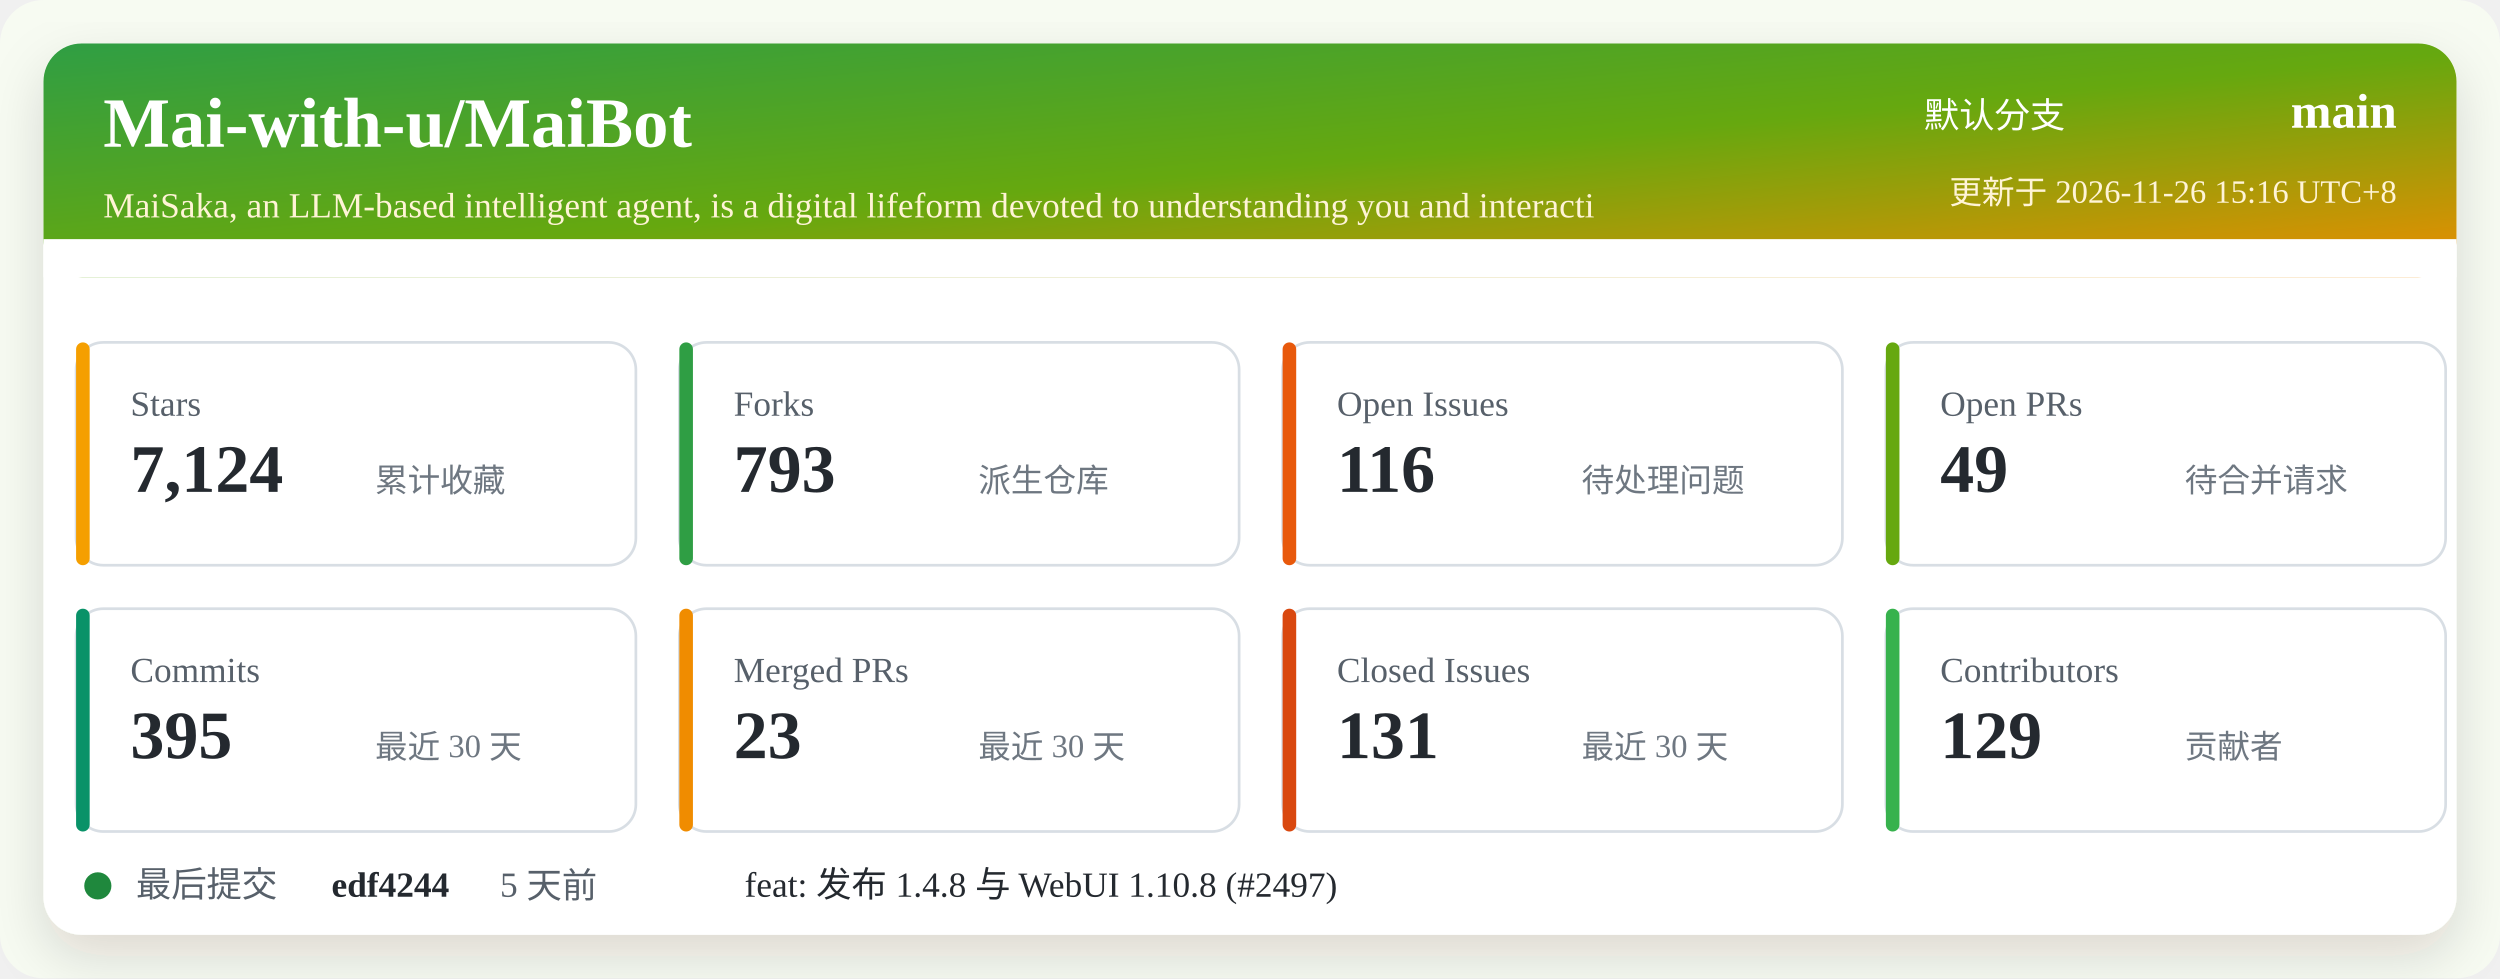
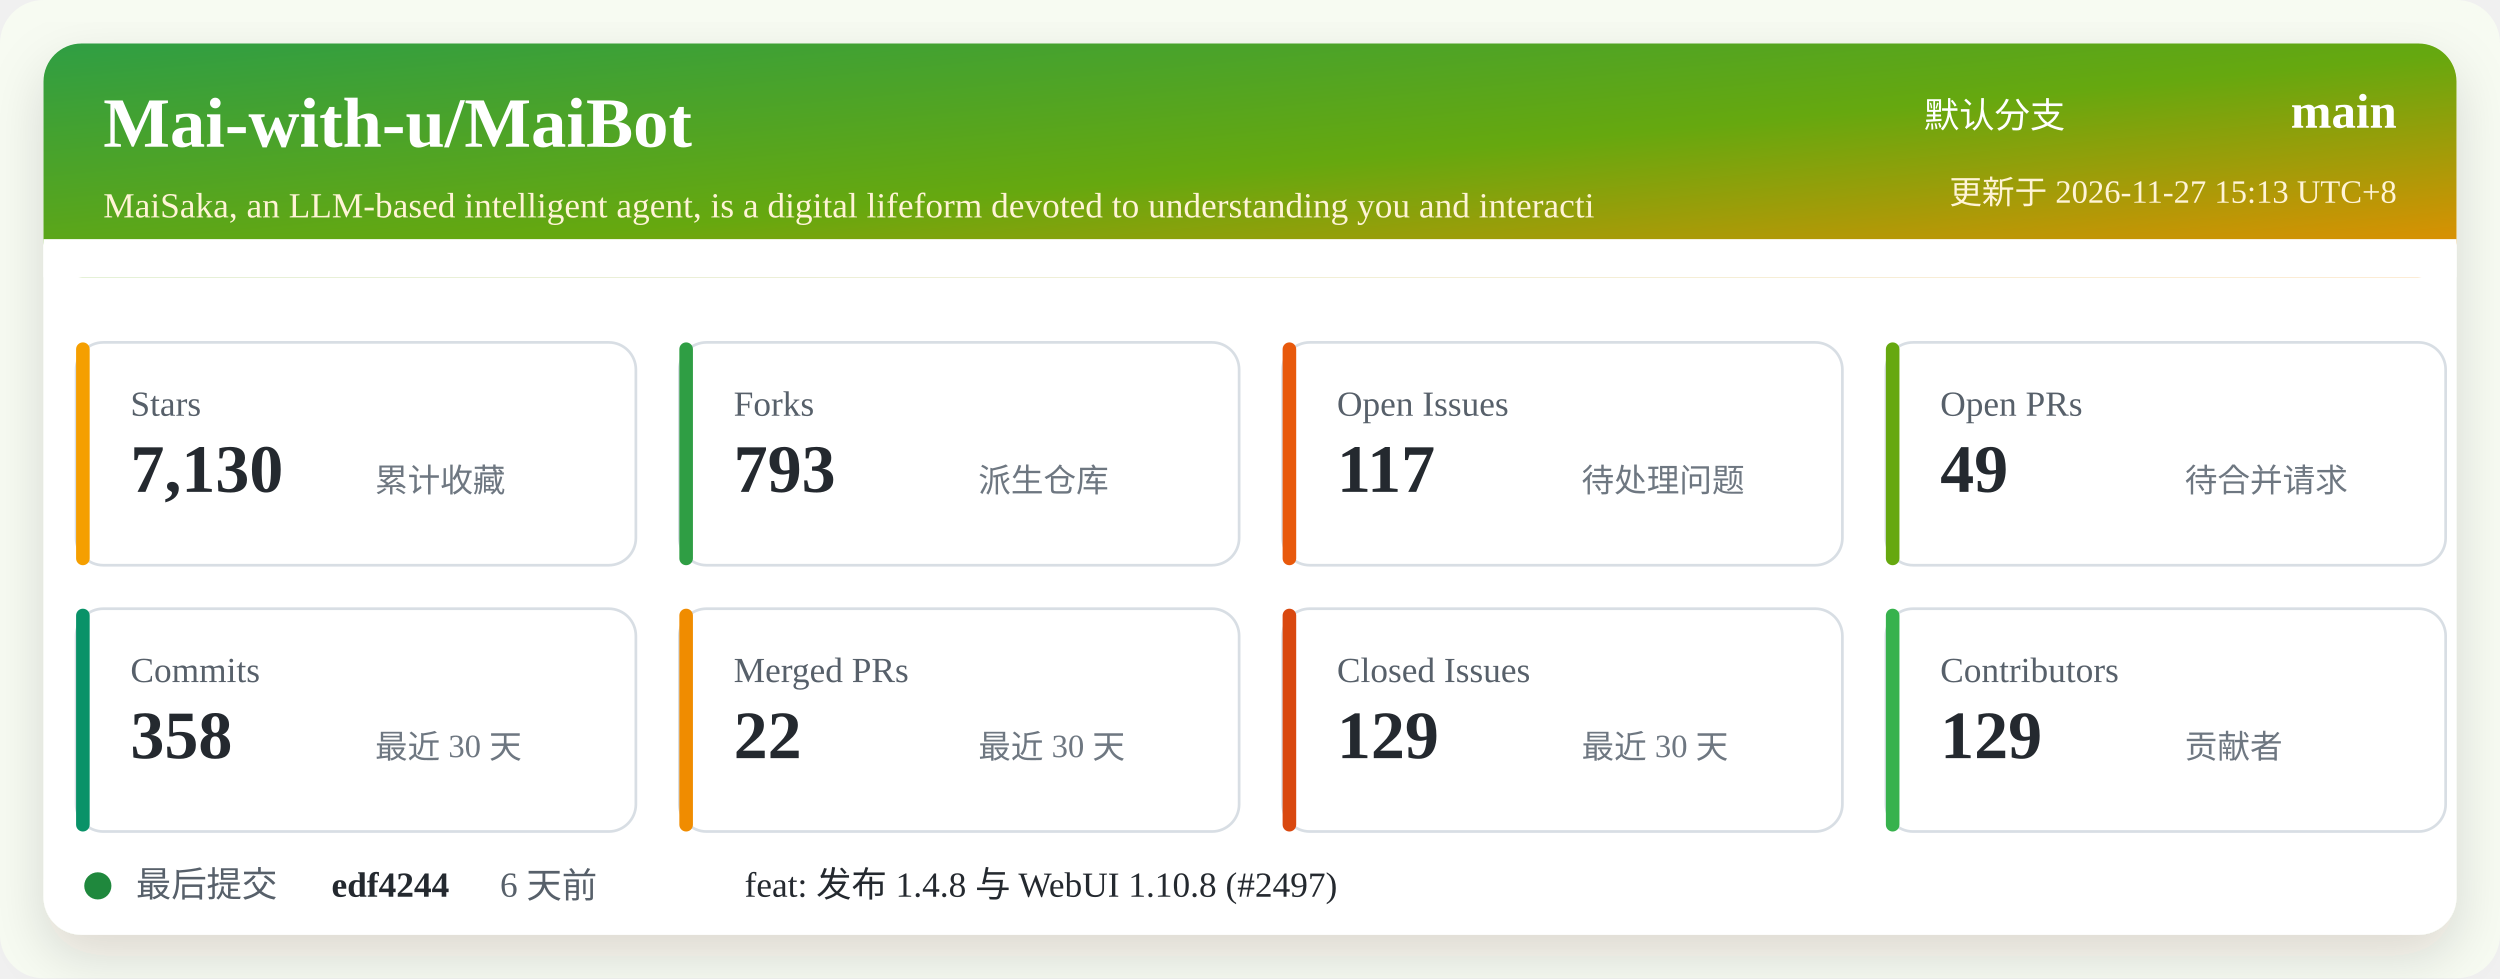
<svg xmlns="http://www.w3.org/2000/svg" width="920" height="360" viewBox="0 0 920 360" role="img" aria-labelledby="title desc">
  <defs>
    <linearGradient id="header" x1="0" x2="1" y1="0" y2="1">
      <stop offset="0%" stop-color="#2f9e44" />
      <stop offset="52%" stop-color="#66a80f" />
      <stop offset="100%" stop-color="#f08c00" />
    </linearGradient>
    <filter id="shadow" x="-5%" y="-5%" width="110%" height="110%">
      <feDropShadow dx="0" dy="8" stdDeviation="10" flood-color="#2b2318" flood-opacity="0.14" />
    </filter>
  </defs>
  <rect width="920" height="360" rx="16" fill="#f7fbf2" />
  <rect x="16" y="16" width="888" height="328" rx="14" fill="#ffffff" filter="url(#shadow)" />
  <rect x="16" y="16" width="888" height="86" rx="14" fill="url(#header)" />
  <path d="M16 88 H904 V102 H16 Z" fill="#ffffff" />
  <text x="38" y="54" fill="#ffffff" font-size="26" font-weight="700">Mai-with-u/MaiBot</text>
  <text x="38" y="80" fill="#fff4d6" font-size="13">MaiSaka, an LLM-based intelligent agent, is a digital lifeform devoted to understanding you and interacti</text>
  <text x="760" y="47" fill="#ffffff" font-size="13" text-anchor="end">默认分支</text>
  <text x="882" y="47" fill="#ffffff" font-size="18" font-weight="700" text-anchor="end">main</text>
-   <text x="882" y="75" fill="#fff4d6" font-size="12" text-anchor="end">更新于 2026-11-26 15:16 UTC+8</text>
+   <text x="882" y="75" fill="#fff4d6" font-size="12" text-anchor="end">更新于 2026-11-27 15:13 UTC+8</text>
  <g transform="translate(28 126)">
    <rect width="206" height="82" rx="10" fill="#ffffff" stroke="#d8dee4" />
    <rect x="0" y="0" width="5" height="82" rx="2.5" fill="#f59f00" />
    <text x="20" y="27" fill="#57606a" font-size="13">Stars</text>
-     <text x="20" y="55" fill="#24292f" font-size="25" font-weight="700">7,124</text>
+     <text x="20" y="55" fill="#24292f" font-size="25" font-weight="700">7,130</text>
    <text x="110" y="55" fill="#6e7781" font-size="12">累计收藏</text>
  </g>
  <g transform="translate(250 126)">
    <rect width="206" height="82" rx="10" fill="#ffffff" stroke="#d8dee4" />
    <rect x="0" y="0" width="5" height="82" rx="2.5" fill="#2f9e44" />
    <text x="20" y="27" fill="#57606a" font-size="13">Forks</text>
    <text x="20" y="55" fill="#24292f" font-size="25" font-weight="700">793</text>
    <text x="110" y="55" fill="#6e7781" font-size="12">派生仓库</text>
  </g>
  <g transform="translate(472 126)">
    <rect width="206" height="82" rx="10" fill="#ffffff" stroke="#d8dee4" />
    <rect x="0" y="0" width="5" height="82" rx="2.5" fill="#e8590c" />
    <text x="20" y="27" fill="#57606a" font-size="13">Open Issues</text>
-     <text x="20" y="55" fill="#24292f" font-size="25" font-weight="700">116</text>
+     <text x="20" y="55" fill="#24292f" font-size="25" font-weight="700">117</text>
    <text x="110" y="55" fill="#6e7781" font-size="12">待处理问题</text>
  </g>
  <g transform="translate(694 126)">
    <rect width="206" height="82" rx="10" fill="#ffffff" stroke="#d8dee4" />
    <rect x="0" y="0" width="5" height="82" rx="2.5" fill="#66a80f" />
    <text x="20" y="27" fill="#57606a" font-size="13">Open PRs</text>
    <text x="20" y="55" fill="#24292f" font-size="25" font-weight="700">49</text>
    <text x="110" y="55" fill="#6e7781" font-size="12">待合并请求</text>
  </g>
  <g transform="translate(28 224)">
    <rect width="206" height="82" rx="10" fill="#ffffff" stroke="#d8dee4" />
    <rect x="0" y="0" width="5" height="82" rx="2.5" fill="#099268" />
    <text x="20" y="27" fill="#57606a" font-size="13">Commits</text>
-     <text x="20" y="55" fill="#24292f" font-size="25" font-weight="700">395</text>
+     <text x="20" y="55" fill="#24292f" font-size="25" font-weight="700">358</text>
    <text x="110" y="55" fill="#6e7781" font-size="12">最近 30 天</text>
  </g>
  <g transform="translate(250 224)">
    <rect width="206" height="82" rx="10" fill="#ffffff" stroke="#d8dee4" />
    <rect x="0" y="0" width="5" height="82" rx="2.5" fill="#f08c00" />
    <text x="20" y="27" fill="#57606a" font-size="13">Merged PRs</text>
-     <text x="20" y="55" fill="#24292f" font-size="25" font-weight="700">23</text>
+     <text x="20" y="55" fill="#24292f" font-size="25" font-weight="700">22</text>
    <text x="110" y="55" fill="#6e7781" font-size="12">最近 30 天</text>
  </g>
  <g transform="translate(472 224)">
    <rect width="206" height="82" rx="10" fill="#ffffff" stroke="#d8dee4" />
    <rect x="0" y="0" width="5" height="82" rx="2.5" fill="#d9480f" />
    <text x="20" y="27" fill="#57606a" font-size="13">Closed Issues</text>
-     <text x="20" y="55" fill="#24292f" font-size="25" font-weight="700">131</text>
+     <text x="20" y="55" fill="#24292f" font-size="25" font-weight="700">129</text>
    <text x="110" y="55" fill="#6e7781" font-size="12">最近 30 天</text>
  </g>
  <g transform="translate(694 224)">
    <rect width="206" height="82" rx="10" fill="#ffffff" stroke="#d8dee4" />
    <rect x="0" y="0" width="5" height="82" rx="2.5" fill="#37b24d" />
    <text x="20" y="27" fill="#57606a" font-size="13">Contributors</text>
    <text x="20" y="55" fill="#24292f" font-size="25" font-weight="700">129</text>
    <text x="110" y="55" fill="#6e7781" font-size="12">贡献者</text>
  </g>
  <g transform="translate(28 318)">
    <circle cx="8" cy="8" r="5" fill="#1f883d" />
    <text x="22" y="12" fill="#57606a" font-size="13">最后提交</text>
    <text x="94" y="12" fill="#24292f" font-size="13" font-weight="700">edf4244</text>
-     <text x="156" y="12" fill="#57606a" font-size="13">5 天前</text>
+     <text x="156" y="12" fill="#57606a" font-size="13">6 天前</text>
    <text x="246" y="12" fill="#24292f" font-size="13">feat: 发布 1.4.8 与 WebUI 1.10.8 (#2497)</text>
  </g>
</svg>
